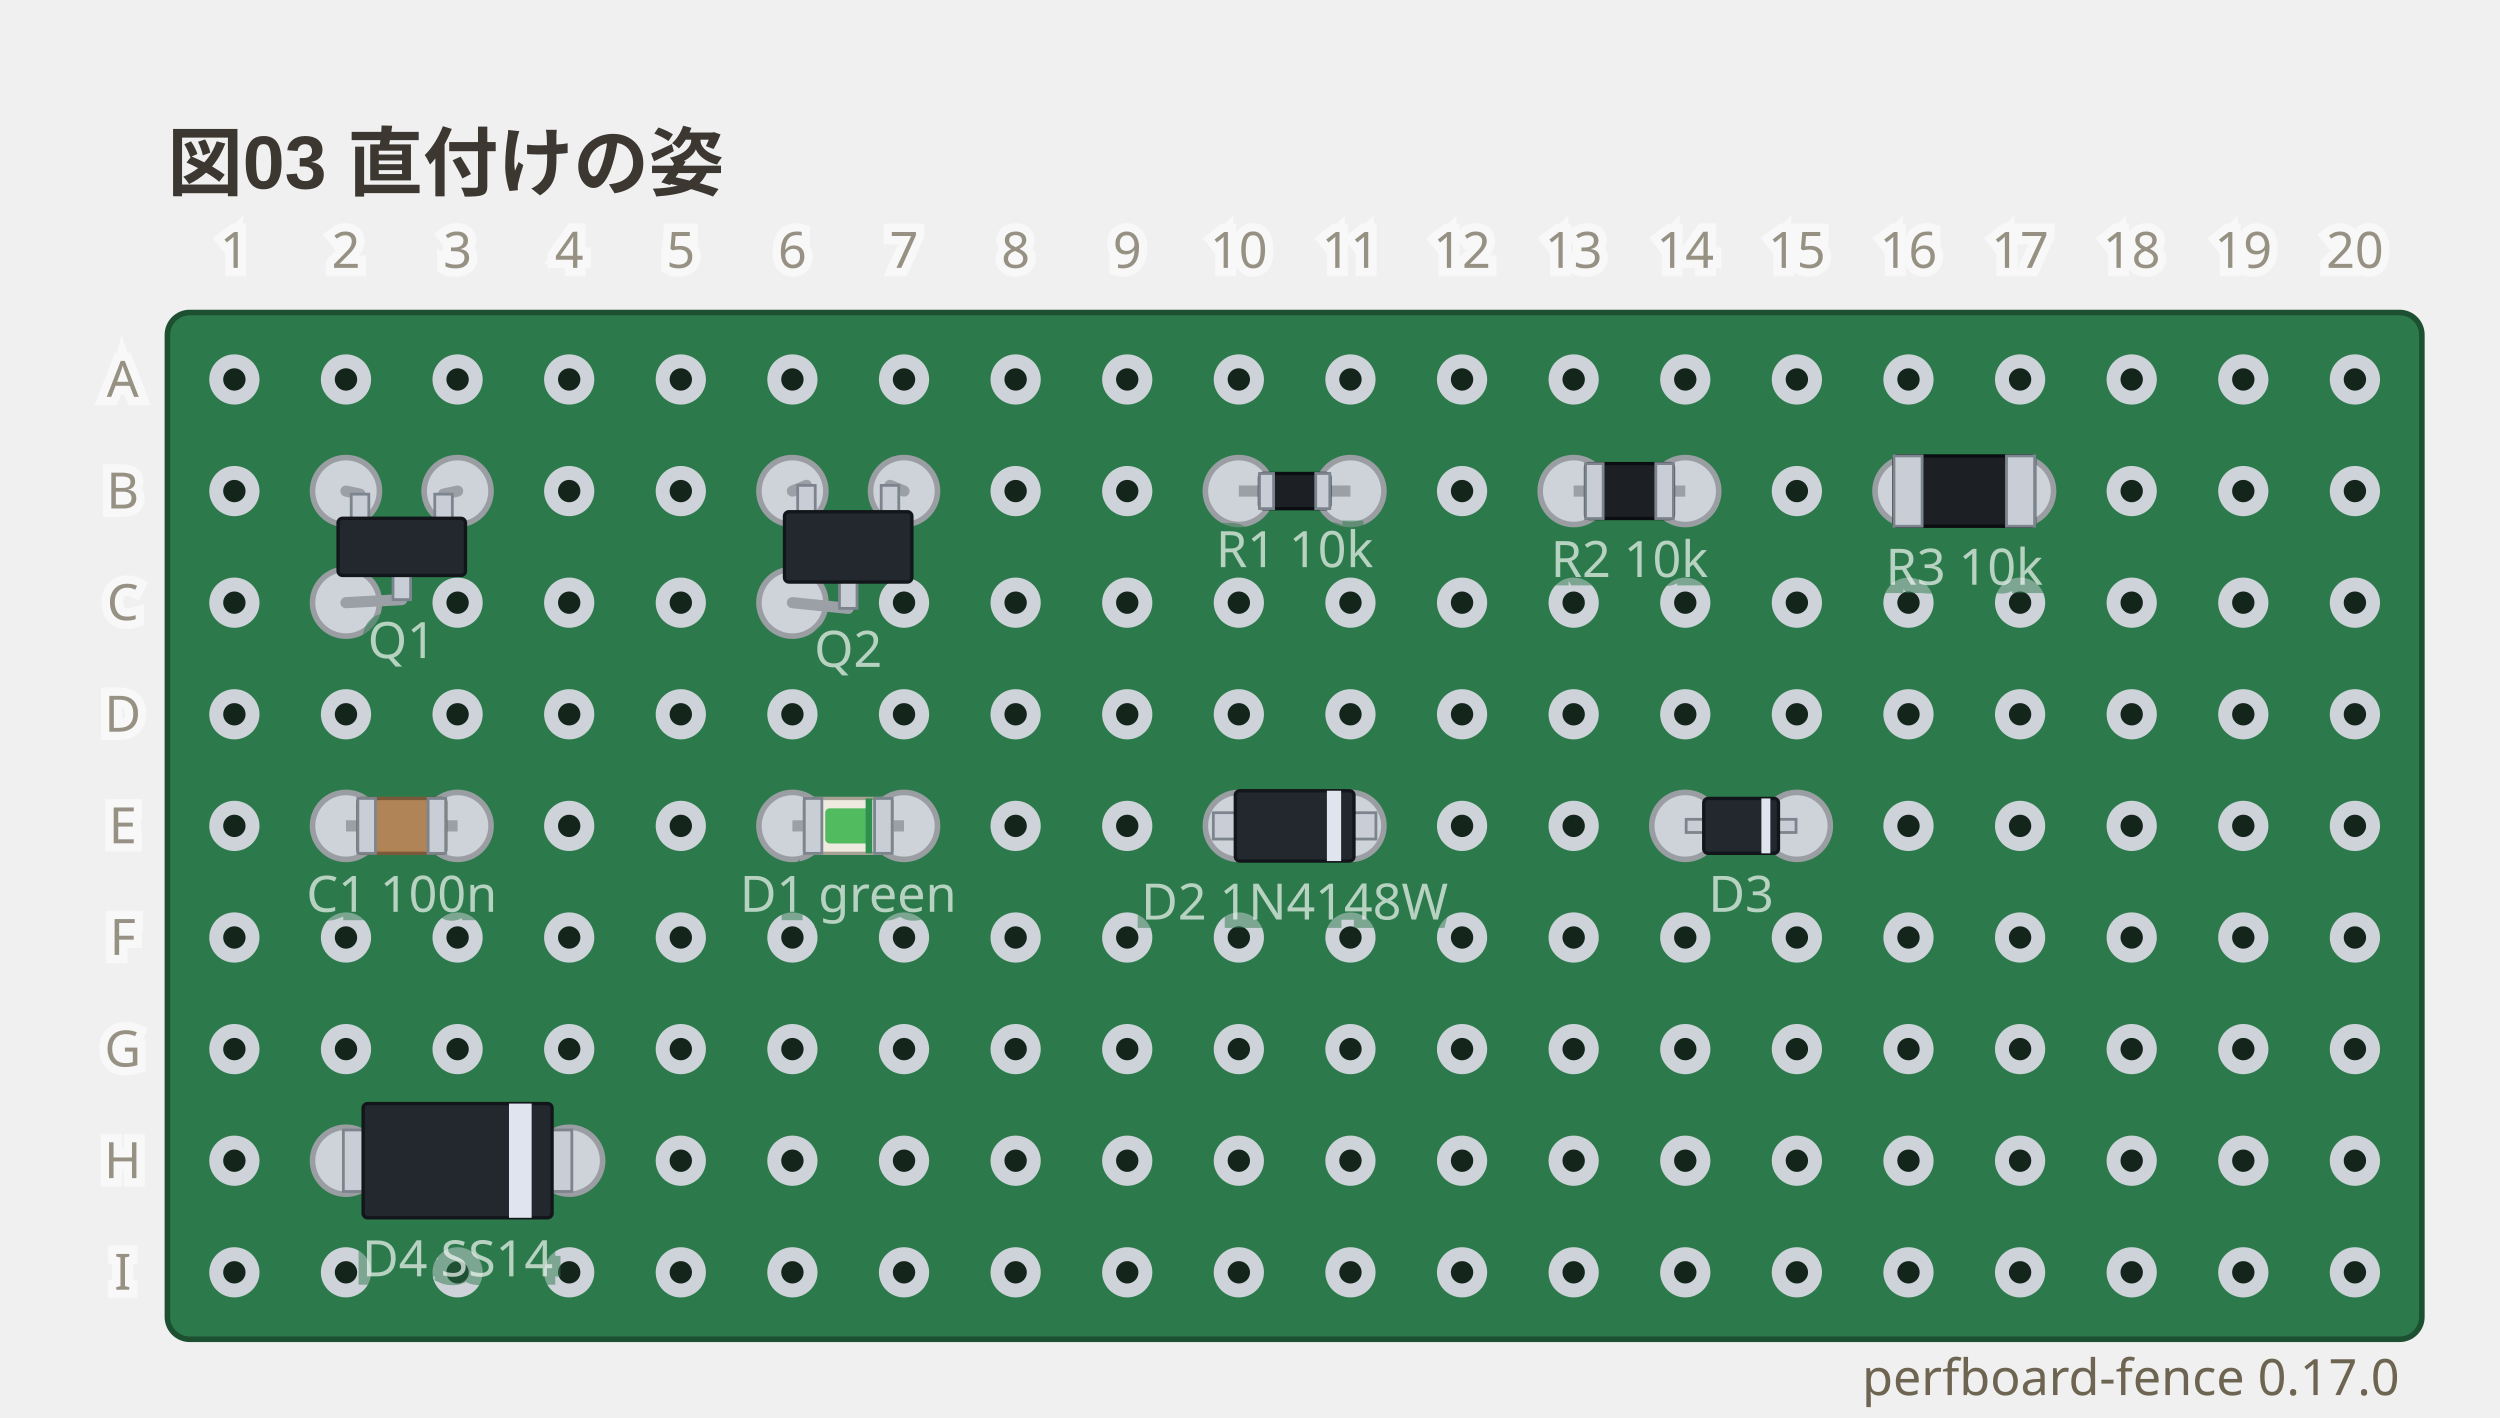
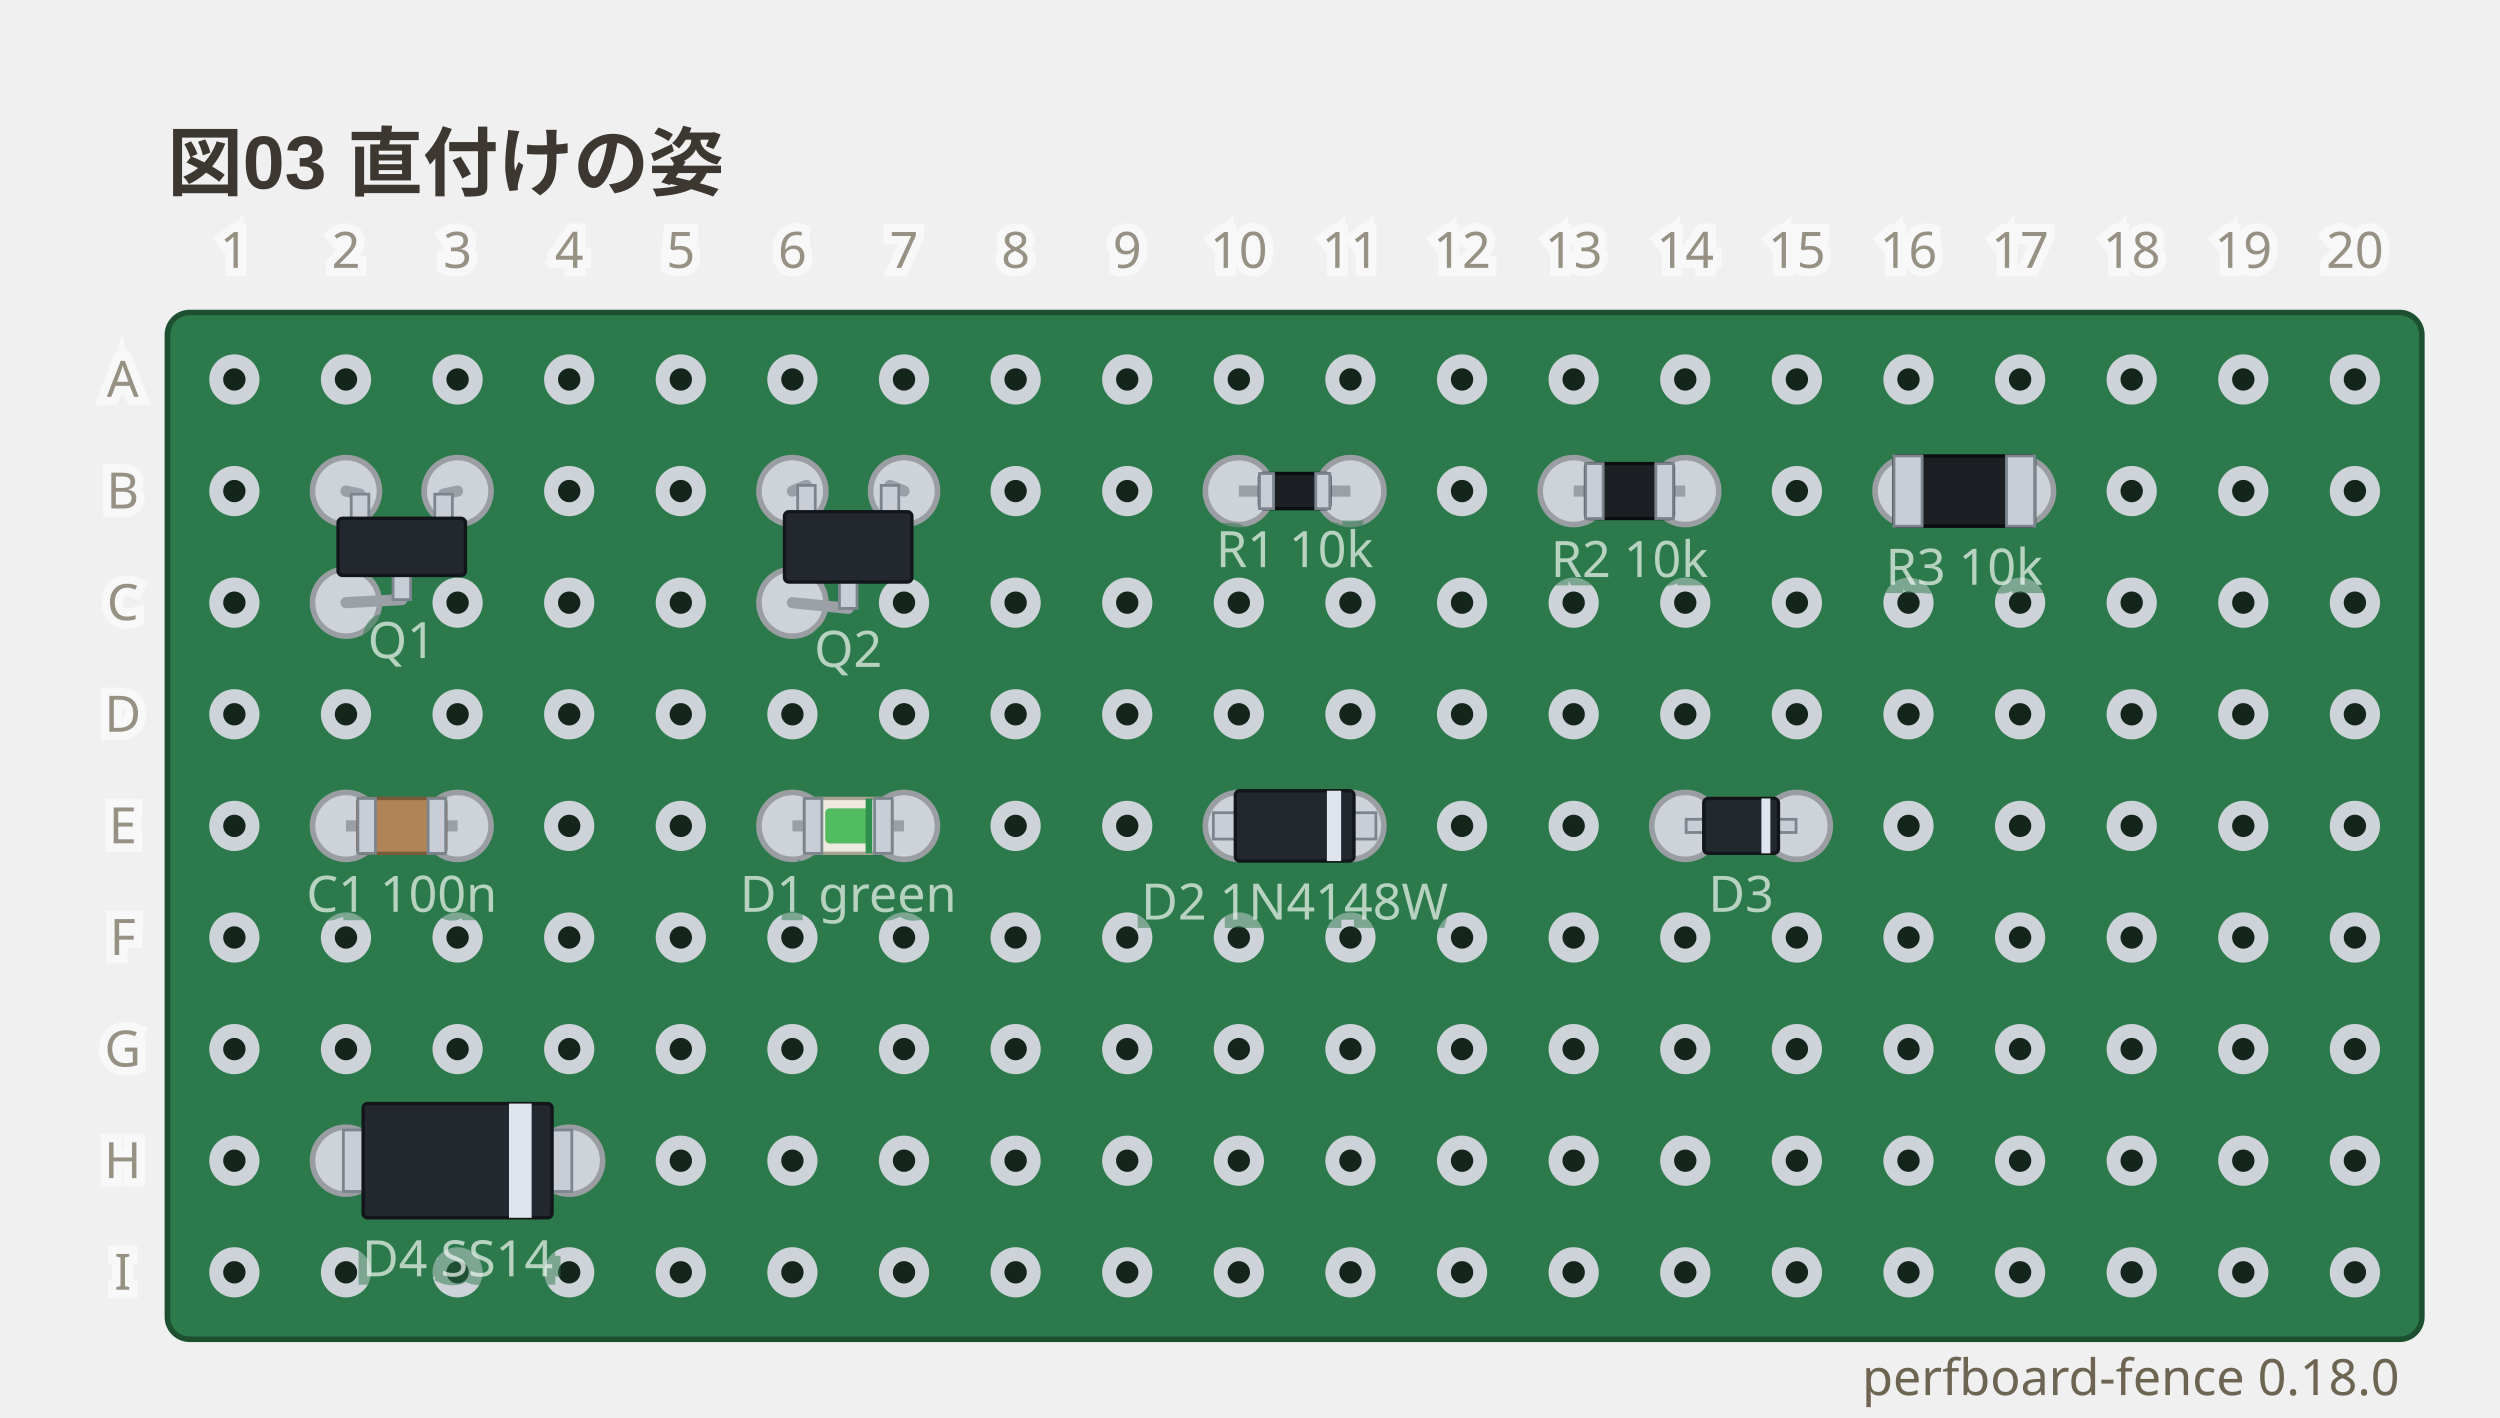
- <svg xmlns="http://www.w3.org/2000/svg" viewBox="0 0 448 254" width="448" height="254" data-perfboard-fence="0.17.0" role="img">
+ <svg xmlns="http://www.w3.org/2000/svg" viewBox="0 0 448 254" width="448" height="254" data-perfboard-fence="0.18.0" role="img">
  <text x="30" y="34" text-anchor="start" font-family="'Segoe UI', 'Helvetica Neue', Arial, 'Noto Sans', 'Hiragino Sans', 'Yu Gothic UI', 'Noto Sans CJK JP', sans-serif" fill="#3c3730" font-size="13.5" font-weight="600">図03 直付けの姿</text>
  <rect x="30" y="56" width="404" height="184" rx="4" fill="#2c7a4b" stroke="#1d4f31" stroke-width="1" />
  <circle cx="42" cy="68" r="3.25" fill="#14261c" stroke="#cdd3d9" stroke-width="2.5" />
  <circle cx="62" cy="68" r="3.25" fill="#14261c" stroke="#cdd3d9" stroke-width="2.5" />
  <circle cx="82" cy="68" r="3.25" fill="#14261c" stroke="#cdd3d9" stroke-width="2.5" />
  <circle cx="102" cy="68" r="3.25" fill="#14261c" stroke="#cdd3d9" stroke-width="2.5" />
  <circle cx="122" cy="68" r="3.25" fill="#14261c" stroke="#cdd3d9" stroke-width="2.5" />
  <circle cx="142" cy="68" r="3.25" fill="#14261c" stroke="#cdd3d9" stroke-width="2.5" />
  <circle cx="162" cy="68" r="3.25" fill="#14261c" stroke="#cdd3d9" stroke-width="2.5" />
  <circle cx="182" cy="68" r="3.25" fill="#14261c" stroke="#cdd3d9" stroke-width="2.5" />
  <circle cx="202" cy="68" r="3.25" fill="#14261c" stroke="#cdd3d9" stroke-width="2.5" />
  <circle cx="222" cy="68" r="3.25" fill="#14261c" stroke="#cdd3d9" stroke-width="2.5" />
  <circle cx="242" cy="68" r="3.25" fill="#14261c" stroke="#cdd3d9" stroke-width="2.5" />
  <circle cx="262" cy="68" r="3.25" fill="#14261c" stroke="#cdd3d9" stroke-width="2.5" />
  <circle cx="282" cy="68" r="3.25" fill="#14261c" stroke="#cdd3d9" stroke-width="2.5" />
  <circle cx="302" cy="68" r="3.25" fill="#14261c" stroke="#cdd3d9" stroke-width="2.5" />
  <circle cx="322" cy="68" r="3.25" fill="#14261c" stroke="#cdd3d9" stroke-width="2.5" />
  <circle cx="342" cy="68" r="3.25" fill="#14261c" stroke="#cdd3d9" stroke-width="2.5" />
  <circle cx="362" cy="68" r="3.25" fill="#14261c" stroke="#cdd3d9" stroke-width="2.5" />
  <circle cx="382" cy="68" r="3.25" fill="#14261c" stroke="#cdd3d9" stroke-width="2.5" />
  <circle cx="402" cy="68" r="3.25" fill="#14261c" stroke="#cdd3d9" stroke-width="2.5" />
  <circle cx="422" cy="68" r="3.25" fill="#14261c" stroke="#cdd3d9" stroke-width="2.5" />
  <circle cx="42" cy="88" r="3.25" fill="#14261c" stroke="#cdd3d9" stroke-width="2.5" />
  <circle cx="62" cy="88" r="3.25" fill="#14261c" stroke="#cdd3d9" stroke-width="2.5" />
  <circle cx="82" cy="88" r="3.25" fill="#14261c" stroke="#cdd3d9" stroke-width="2.5" />
  <circle cx="102" cy="88" r="3.25" fill="#14261c" stroke="#cdd3d9" stroke-width="2.5" />
  <circle cx="122" cy="88" r="3.25" fill="#14261c" stroke="#cdd3d9" stroke-width="2.5" />
  <circle cx="142" cy="88" r="3.25" fill="#14261c" stroke="#cdd3d9" stroke-width="2.5" />
  <circle cx="162" cy="88" r="3.25" fill="#14261c" stroke="#cdd3d9" stroke-width="2.5" />
  <circle cx="182" cy="88" r="3.25" fill="#14261c" stroke="#cdd3d9" stroke-width="2.5" />
  <circle cx="202" cy="88" r="3.25" fill="#14261c" stroke="#cdd3d9" stroke-width="2.5" />
  <circle cx="222" cy="88" r="3.25" fill="#14261c" stroke="#cdd3d9" stroke-width="2.5" />
  <circle cx="242" cy="88" r="3.25" fill="#14261c" stroke="#cdd3d9" stroke-width="2.5" />
  <circle cx="262" cy="88" r="3.25" fill="#14261c" stroke="#cdd3d9" stroke-width="2.5" />
  <circle cx="282" cy="88" r="3.25" fill="#14261c" stroke="#cdd3d9" stroke-width="2.5" />
  <circle cx="302" cy="88" r="3.25" fill="#14261c" stroke="#cdd3d9" stroke-width="2.5" />
  <circle cx="322" cy="88" r="3.25" fill="#14261c" stroke="#cdd3d9" stroke-width="2.5" />
  <circle cx="342" cy="88" r="3.25" fill="#14261c" stroke="#cdd3d9" stroke-width="2.5" />
  <circle cx="362" cy="88" r="3.25" fill="#14261c" stroke="#cdd3d9" stroke-width="2.5" />
  <circle cx="382" cy="88" r="3.25" fill="#14261c" stroke="#cdd3d9" stroke-width="2.5" />
  <circle cx="402" cy="88" r="3.25" fill="#14261c" stroke="#cdd3d9" stroke-width="2.5" />
  <circle cx="422" cy="88" r="3.25" fill="#14261c" stroke="#cdd3d9" stroke-width="2.5" />
  <circle cx="42" cy="108" r="3.25" fill="#14261c" stroke="#cdd3d9" stroke-width="2.5" />
  <circle cx="62" cy="108" r="3.25" fill="#14261c" stroke="#cdd3d9" stroke-width="2.5" />
  <circle cx="82" cy="108" r="3.25" fill="#14261c" stroke="#cdd3d9" stroke-width="2.5" />
  <circle cx="102" cy="108" r="3.25" fill="#14261c" stroke="#cdd3d9" stroke-width="2.5" />
  <circle cx="122" cy="108" r="3.25" fill="#14261c" stroke="#cdd3d9" stroke-width="2.5" />
  <circle cx="142" cy="108" r="3.25" fill="#14261c" stroke="#cdd3d9" stroke-width="2.5" />
  <circle cx="162" cy="108" r="3.25" fill="#14261c" stroke="#cdd3d9" stroke-width="2.5" />
  <circle cx="182" cy="108" r="3.25" fill="#14261c" stroke="#cdd3d9" stroke-width="2.5" />
  <circle cx="202" cy="108" r="3.25" fill="#14261c" stroke="#cdd3d9" stroke-width="2.5" />
  <circle cx="222" cy="108" r="3.25" fill="#14261c" stroke="#cdd3d9" stroke-width="2.5" />
  <circle cx="242" cy="108" r="3.25" fill="#14261c" stroke="#cdd3d9" stroke-width="2.5" />
  <circle cx="262" cy="108" r="3.25" fill="#14261c" stroke="#cdd3d9" stroke-width="2.5" />
  <circle cx="282" cy="108" r="3.25" fill="#14261c" stroke="#cdd3d9" stroke-width="2.5" />
  <circle cx="302" cy="108" r="3.25" fill="#14261c" stroke="#cdd3d9" stroke-width="2.5" />
  <circle cx="322" cy="108" r="3.25" fill="#14261c" stroke="#cdd3d9" stroke-width="2.5" />
  <circle cx="342" cy="108" r="3.25" fill="#14261c" stroke="#cdd3d9" stroke-width="2.5" />
  <circle cx="362" cy="108" r="3.25" fill="#14261c" stroke="#cdd3d9" stroke-width="2.5" />
  <circle cx="382" cy="108" r="3.25" fill="#14261c" stroke="#cdd3d9" stroke-width="2.5" />
  <circle cx="402" cy="108" r="3.25" fill="#14261c" stroke="#cdd3d9" stroke-width="2.5" />
  <circle cx="422" cy="108" r="3.25" fill="#14261c" stroke="#cdd3d9" stroke-width="2.5" />
  <circle cx="42" cy="128" r="3.25" fill="#14261c" stroke="#cdd3d9" stroke-width="2.5" />
  <circle cx="62" cy="128" r="3.25" fill="#14261c" stroke="#cdd3d9" stroke-width="2.5" />
  <circle cx="82" cy="128" r="3.25" fill="#14261c" stroke="#cdd3d9" stroke-width="2.5" />
  <circle cx="102" cy="128" r="3.25" fill="#14261c" stroke="#cdd3d9" stroke-width="2.5" />
  <circle cx="122" cy="128" r="3.25" fill="#14261c" stroke="#cdd3d9" stroke-width="2.5" />
  <circle cx="142" cy="128" r="3.25" fill="#14261c" stroke="#cdd3d9" stroke-width="2.5" />
  <circle cx="162" cy="128" r="3.25" fill="#14261c" stroke="#cdd3d9" stroke-width="2.5" />
  <circle cx="182" cy="128" r="3.25" fill="#14261c" stroke="#cdd3d9" stroke-width="2.5" />
  <circle cx="202" cy="128" r="3.25" fill="#14261c" stroke="#cdd3d9" stroke-width="2.5" />
  <circle cx="222" cy="128" r="3.25" fill="#14261c" stroke="#cdd3d9" stroke-width="2.5" />
  <circle cx="242" cy="128" r="3.25" fill="#14261c" stroke="#cdd3d9" stroke-width="2.5" />
  <circle cx="262" cy="128" r="3.25" fill="#14261c" stroke="#cdd3d9" stroke-width="2.5" />
  <circle cx="282" cy="128" r="3.25" fill="#14261c" stroke="#cdd3d9" stroke-width="2.5" />
  <circle cx="302" cy="128" r="3.25" fill="#14261c" stroke="#cdd3d9" stroke-width="2.5" />
  <circle cx="322" cy="128" r="3.25" fill="#14261c" stroke="#cdd3d9" stroke-width="2.5" />
  <circle cx="342" cy="128" r="3.25" fill="#14261c" stroke="#cdd3d9" stroke-width="2.5" />
  <circle cx="362" cy="128" r="3.25" fill="#14261c" stroke="#cdd3d9" stroke-width="2.5" />
  <circle cx="382" cy="128" r="3.25" fill="#14261c" stroke="#cdd3d9" stroke-width="2.5" />
  <circle cx="402" cy="128" r="3.25" fill="#14261c" stroke="#cdd3d9" stroke-width="2.5" />
  <circle cx="422" cy="128" r="3.25" fill="#14261c" stroke="#cdd3d9" stroke-width="2.5" />
  <circle cx="42" cy="148" r="3.25" fill="#14261c" stroke="#cdd3d9" stroke-width="2.5" />
  <circle cx="62" cy="148" r="3.25" fill="#14261c" stroke="#cdd3d9" stroke-width="2.5" />
  <circle cx="82" cy="148" r="3.25" fill="#14261c" stroke="#cdd3d9" stroke-width="2.5" />
  <circle cx="102" cy="148" r="3.25" fill="#14261c" stroke="#cdd3d9" stroke-width="2.5" />
  <circle cx="122" cy="148" r="3.25" fill="#14261c" stroke="#cdd3d9" stroke-width="2.5" />
  <circle cx="142" cy="148" r="3.25" fill="#14261c" stroke="#cdd3d9" stroke-width="2.5" />
  <circle cx="162" cy="148" r="3.25" fill="#14261c" stroke="#cdd3d9" stroke-width="2.5" />
  <circle cx="182" cy="148" r="3.25" fill="#14261c" stroke="#cdd3d9" stroke-width="2.5" />
  <circle cx="202" cy="148" r="3.25" fill="#14261c" stroke="#cdd3d9" stroke-width="2.5" />
  <circle cx="222" cy="148" r="3.25" fill="#14261c" stroke="#cdd3d9" stroke-width="2.5" />
  <circle cx="242" cy="148" r="3.25" fill="#14261c" stroke="#cdd3d9" stroke-width="2.5" />
  <circle cx="262" cy="148" r="3.25" fill="#14261c" stroke="#cdd3d9" stroke-width="2.5" />
  <circle cx="282" cy="148" r="3.25" fill="#14261c" stroke="#cdd3d9" stroke-width="2.5" />
  <circle cx="302" cy="148" r="3.25" fill="#14261c" stroke="#cdd3d9" stroke-width="2.5" />
  <circle cx="322" cy="148" r="3.25" fill="#14261c" stroke="#cdd3d9" stroke-width="2.5" />
  <circle cx="342" cy="148" r="3.25" fill="#14261c" stroke="#cdd3d9" stroke-width="2.5" />
  <circle cx="362" cy="148" r="3.25" fill="#14261c" stroke="#cdd3d9" stroke-width="2.5" />
  <circle cx="382" cy="148" r="3.25" fill="#14261c" stroke="#cdd3d9" stroke-width="2.5" />
  <circle cx="402" cy="148" r="3.25" fill="#14261c" stroke="#cdd3d9" stroke-width="2.5" />
  <circle cx="422" cy="148" r="3.25" fill="#14261c" stroke="#cdd3d9" stroke-width="2.5" />
  <circle cx="42" cy="168" r="3.25" fill="#14261c" stroke="#cdd3d9" stroke-width="2.5" />
  <circle cx="62" cy="168" r="3.25" fill="#14261c" stroke="#cdd3d9" stroke-width="2.5" />
  <circle cx="82" cy="168" r="3.25" fill="#14261c" stroke="#cdd3d9" stroke-width="2.5" />
  <circle cx="102" cy="168" r="3.25" fill="#14261c" stroke="#cdd3d9" stroke-width="2.5" />
  <circle cx="122" cy="168" r="3.25" fill="#14261c" stroke="#cdd3d9" stroke-width="2.5" />
  <circle cx="142" cy="168" r="3.25" fill="#14261c" stroke="#cdd3d9" stroke-width="2.5" />
  <circle cx="162" cy="168" r="3.25" fill="#14261c" stroke="#cdd3d9" stroke-width="2.5" />
  <circle cx="182" cy="168" r="3.25" fill="#14261c" stroke="#cdd3d9" stroke-width="2.5" />
  <circle cx="202" cy="168" r="3.25" fill="#14261c" stroke="#cdd3d9" stroke-width="2.5" />
  <circle cx="222" cy="168" r="3.25" fill="#14261c" stroke="#cdd3d9" stroke-width="2.5" />
  <circle cx="242" cy="168" r="3.25" fill="#14261c" stroke="#cdd3d9" stroke-width="2.5" />
  <circle cx="262" cy="168" r="3.25" fill="#14261c" stroke="#cdd3d9" stroke-width="2.5" />
  <circle cx="282" cy="168" r="3.25" fill="#14261c" stroke="#cdd3d9" stroke-width="2.5" />
  <circle cx="302" cy="168" r="3.25" fill="#14261c" stroke="#cdd3d9" stroke-width="2.5" />
  <circle cx="322" cy="168" r="3.25" fill="#14261c" stroke="#cdd3d9" stroke-width="2.5" />
  <circle cx="342" cy="168" r="3.25" fill="#14261c" stroke="#cdd3d9" stroke-width="2.5" />
  <circle cx="362" cy="168" r="3.25" fill="#14261c" stroke="#cdd3d9" stroke-width="2.5" />
  <circle cx="382" cy="168" r="3.25" fill="#14261c" stroke="#cdd3d9" stroke-width="2.5" />
  <circle cx="402" cy="168" r="3.25" fill="#14261c" stroke="#cdd3d9" stroke-width="2.5" />
  <circle cx="422" cy="168" r="3.25" fill="#14261c" stroke="#cdd3d9" stroke-width="2.5" />
  <circle cx="42" cy="188" r="3.25" fill="#14261c" stroke="#cdd3d9" stroke-width="2.5" />
  <circle cx="62" cy="188" r="3.25" fill="#14261c" stroke="#cdd3d9" stroke-width="2.5" />
  <circle cx="82" cy="188" r="3.25" fill="#14261c" stroke="#cdd3d9" stroke-width="2.5" />
  <circle cx="102" cy="188" r="3.25" fill="#14261c" stroke="#cdd3d9" stroke-width="2.5" />
  <circle cx="122" cy="188" r="3.25" fill="#14261c" stroke="#cdd3d9" stroke-width="2.5" />
  <circle cx="142" cy="188" r="3.25" fill="#14261c" stroke="#cdd3d9" stroke-width="2.5" />
  <circle cx="162" cy="188" r="3.25" fill="#14261c" stroke="#cdd3d9" stroke-width="2.5" />
  <circle cx="182" cy="188" r="3.25" fill="#14261c" stroke="#cdd3d9" stroke-width="2.5" />
  <circle cx="202" cy="188" r="3.25" fill="#14261c" stroke="#cdd3d9" stroke-width="2.5" />
  <circle cx="222" cy="188" r="3.25" fill="#14261c" stroke="#cdd3d9" stroke-width="2.5" />
  <circle cx="242" cy="188" r="3.25" fill="#14261c" stroke="#cdd3d9" stroke-width="2.5" />
  <circle cx="262" cy="188" r="3.25" fill="#14261c" stroke="#cdd3d9" stroke-width="2.5" />
  <circle cx="282" cy="188" r="3.25" fill="#14261c" stroke="#cdd3d9" stroke-width="2.5" />
  <circle cx="302" cy="188" r="3.25" fill="#14261c" stroke="#cdd3d9" stroke-width="2.5" />
  <circle cx="322" cy="188" r="3.25" fill="#14261c" stroke="#cdd3d9" stroke-width="2.5" />
  <circle cx="342" cy="188" r="3.25" fill="#14261c" stroke="#cdd3d9" stroke-width="2.5" />
  <circle cx="362" cy="188" r="3.25" fill="#14261c" stroke="#cdd3d9" stroke-width="2.5" />
  <circle cx="382" cy="188" r="3.25" fill="#14261c" stroke="#cdd3d9" stroke-width="2.5" />
  <circle cx="402" cy="188" r="3.25" fill="#14261c" stroke="#cdd3d9" stroke-width="2.5" />
  <circle cx="422" cy="188" r="3.25" fill="#14261c" stroke="#cdd3d9" stroke-width="2.5" />
  <circle cx="42" cy="208" r="3.25" fill="#14261c" stroke="#cdd3d9" stroke-width="2.5" />
  <circle cx="62" cy="208" r="3.25" fill="#14261c" stroke="#cdd3d9" stroke-width="2.5" />
  <circle cx="82" cy="208" r="3.25" fill="#14261c" stroke="#cdd3d9" stroke-width="2.5" />
  <circle cx="102" cy="208" r="3.25" fill="#14261c" stroke="#cdd3d9" stroke-width="2.5" />
  <circle cx="122" cy="208" r="3.25" fill="#14261c" stroke="#cdd3d9" stroke-width="2.5" />
  <circle cx="142" cy="208" r="3.25" fill="#14261c" stroke="#cdd3d9" stroke-width="2.5" />
  <circle cx="162" cy="208" r="3.25" fill="#14261c" stroke="#cdd3d9" stroke-width="2.5" />
  <circle cx="182" cy="208" r="3.25" fill="#14261c" stroke="#cdd3d9" stroke-width="2.5" />
  <circle cx="202" cy="208" r="3.25" fill="#14261c" stroke="#cdd3d9" stroke-width="2.5" />
  <circle cx="222" cy="208" r="3.25" fill="#14261c" stroke="#cdd3d9" stroke-width="2.5" />
  <circle cx="242" cy="208" r="3.25" fill="#14261c" stroke="#cdd3d9" stroke-width="2.5" />
  <circle cx="262" cy="208" r="3.25" fill="#14261c" stroke="#cdd3d9" stroke-width="2.5" />
  <circle cx="282" cy="208" r="3.25" fill="#14261c" stroke="#cdd3d9" stroke-width="2.5" />
  <circle cx="302" cy="208" r="3.25" fill="#14261c" stroke="#cdd3d9" stroke-width="2.5" />
  <circle cx="322" cy="208" r="3.25" fill="#14261c" stroke="#cdd3d9" stroke-width="2.5" />
  <circle cx="342" cy="208" r="3.25" fill="#14261c" stroke="#cdd3d9" stroke-width="2.5" />
  <circle cx="362" cy="208" r="3.25" fill="#14261c" stroke="#cdd3d9" stroke-width="2.5" />
  <circle cx="382" cy="208" r="3.25" fill="#14261c" stroke="#cdd3d9" stroke-width="2.5" />
  <circle cx="402" cy="208" r="3.25" fill="#14261c" stroke="#cdd3d9" stroke-width="2.5" />
  <circle cx="422" cy="208" r="3.25" fill="#14261c" stroke="#cdd3d9" stroke-width="2.5" />
  <circle cx="42" cy="228" r="3.25" fill="#14261c" stroke="#cdd3d9" stroke-width="2.5" />
  <circle cx="62" cy="228" r="3.25" fill="#14261c" stroke="#cdd3d9" stroke-width="2.5" />
  <circle cx="82" cy="228" r="3.25" fill="#14261c" stroke="#cdd3d9" stroke-width="2.5" />
  <circle cx="102" cy="228" r="3.25" fill="#14261c" stroke="#cdd3d9" stroke-width="2.5" />
  <circle cx="122" cy="228" r="3.25" fill="#14261c" stroke="#cdd3d9" stroke-width="2.5" />
  <circle cx="142" cy="228" r="3.25" fill="#14261c" stroke="#cdd3d9" stroke-width="2.5" />
  <circle cx="162" cy="228" r="3.25" fill="#14261c" stroke="#cdd3d9" stroke-width="2.5" />
  <circle cx="182" cy="228" r="3.25" fill="#14261c" stroke="#cdd3d9" stroke-width="2.5" />
  <circle cx="202" cy="228" r="3.25" fill="#14261c" stroke="#cdd3d9" stroke-width="2.5" />
  <circle cx="222" cy="228" r="3.25" fill="#14261c" stroke="#cdd3d9" stroke-width="2.5" />
  <circle cx="242" cy="228" r="3.25" fill="#14261c" stroke="#cdd3d9" stroke-width="2.5" />
  <circle cx="262" cy="228" r="3.25" fill="#14261c" stroke="#cdd3d9" stroke-width="2.5" />
  <circle cx="282" cy="228" r="3.25" fill="#14261c" stroke="#cdd3d9" stroke-width="2.5" />
  <circle cx="302" cy="228" r="3.25" fill="#14261c" stroke="#cdd3d9" stroke-width="2.5" />
  <circle cx="322" cy="228" r="3.25" fill="#14261c" stroke="#cdd3d9" stroke-width="2.5" />
  <circle cx="342" cy="228" r="3.25" fill="#14261c" stroke="#cdd3d9" stroke-width="2.5" />
  <circle cx="362" cy="228" r="3.25" fill="#14261c" stroke="#cdd3d9" stroke-width="2.5" />
  <circle cx="382" cy="228" r="3.25" fill="#14261c" stroke="#cdd3d9" stroke-width="2.5" />
  <circle cx="402" cy="228" r="3.25" fill="#14261c" stroke="#cdd3d9" stroke-width="2.5" />
  <circle cx="422" cy="228" r="3.25" fill="#14261c" stroke="#cdd3d9" stroke-width="2.5" />
  <circle cx="62" cy="88" r="6" fill="#cdd3d9" stroke="#9a9ea3" stroke-width="1" />
  <circle cx="82" cy="88" r="6" fill="#cdd3d9" stroke="#9a9ea3" stroke-width="1" />
  <circle cx="62" cy="108" r="6" fill="#cdd3d9" stroke="#9a9ea3" stroke-width="1" />
  <circle cx="142" cy="88" r="6" fill="#cdd3d9" stroke="#9a9ea3" stroke-width="1" />
  <circle cx="162" cy="88" r="6" fill="#cdd3d9" stroke="#9a9ea3" stroke-width="1" />
  <circle cx="142" cy="108" r="6" fill="#cdd3d9" stroke="#9a9ea3" stroke-width="1" />
  <circle cx="222" cy="88" r="6" fill="#cdd3d9" stroke="#9a9ea3" stroke-width="1" />
  <circle cx="242" cy="88" r="6" fill="#cdd3d9" stroke="#9a9ea3" stroke-width="1" />
  <circle cx="282" cy="88" r="6" fill="#cdd3d9" stroke="#9a9ea3" stroke-width="1" />
  <circle cx="302" cy="88" r="6" fill="#cdd3d9" stroke="#9a9ea3" stroke-width="1" />
  <circle cx="342" cy="88" r="6" fill="#cdd3d9" stroke="#9a9ea3" stroke-width="1" />
  <circle cx="362" cy="88" r="6" fill="#cdd3d9" stroke="#9a9ea3" stroke-width="1" />
  <circle cx="62" cy="148" r="6" fill="#cdd3d9" stroke="#9a9ea3" stroke-width="1" />
  <circle cx="82" cy="148" r="6" fill="#cdd3d9" stroke="#9a9ea3" stroke-width="1" />
  <circle cx="142" cy="148" r="6" fill="#cdd3d9" stroke="#9a9ea3" stroke-width="1" />
  <circle cx="162" cy="148" r="6" fill="#cdd3d9" stroke="#9a9ea3" stroke-width="1" />
  <circle cx="222" cy="148" r="6" fill="#cdd3d9" stroke="#9a9ea3" stroke-width="1" />
  <circle cx="242" cy="148" r="6" fill="#cdd3d9" stroke="#9a9ea3" stroke-width="1" />
  <circle cx="302" cy="148" r="6" fill="#cdd3d9" stroke="#9a9ea3" stroke-width="1" />
  <circle cx="322" cy="148" r="6" fill="#cdd3d9" stroke="#9a9ea3" stroke-width="1" />
  <circle cx="62" cy="208" r="6" fill="#cdd3d9" stroke="#9a9ea3" stroke-width="1" />
  <circle cx="102" cy="208" r="6" fill="#cdd3d9" stroke="#9a9ea3" stroke-width="1" />
  <line x1="64.52" y1="88.55" x2="62" y2="88" stroke="#9aa0a6" stroke-width="2" stroke-linecap="round" />
  <line x1="79.48" y1="88.55" x2="82" y2="88" stroke="#9aa0a6" stroke-width="2" stroke-linecap="round" />
  <line x1="72" y1="107.45" x2="62" y2="108" stroke="#9aa0a6" stroke-width="2" stroke-linecap="round" />
  <g transform="translate(72 98) rotate(0)">
    <rect x="-9.06" y="-9.45" width="3.15" height="4.83" fill="#c9ced6" stroke="#7c848e" stroke-width="0.5" />
    <rect x="5.91" y="-9.45" width="3.15" height="4.83" fill="#c9ced6" stroke="#7c848e" stroke-width="0.5" />
    <rect x="-1.57" y="4.62" width="3.15" height="4.83" fill="#c9ced6" stroke="#7c848e" stroke-width="0.5" />
    <rect x="-11.42" y="-5.12" width="22.83" height="10.24" rx="0.8" fill="#23272e" stroke="#12151a" stroke-width="0.6" />
  </g>
  <text x="72" y="117.93" text-anchor="middle" font-family="ui-sans-serif, system-ui, sans-serif" stroke="#2c7a4b" stroke-width="3" fill="#2c7a4b" font-size="9" opacity="0.5" aria-hidden="true">Q1</text>
  <text x="72" y="117.93" text-anchor="middle" font-family="ui-sans-serif, system-ui, sans-serif" fill="#f4f8f5" font-size="9" opacity="0.7">Q1</text>
  <line x1="144.52" y1="86.98" x2="142" y2="88" stroke="#9aa0a6" stroke-width="2" stroke-linecap="round" />
  <line x1="159.48" y1="86.98" x2="162" y2="88" stroke="#9aa0a6" stroke-width="2" stroke-linecap="round" />
  <line x1="152" y1="109.02" x2="142" y2="108" stroke="#9aa0a6" stroke-width="2" stroke-linecap="round" />
  <g transform="translate(152 98) rotate(0)">
    <rect x="-9.06" y="-11.02" width="3.15" height="5.22" fill="#c9ced6" stroke="#7c848e" stroke-width="0.5" />
    <rect x="5.91" y="-11.02" width="3.15" height="5.22" fill="#c9ced6" stroke="#7c848e" stroke-width="0.5" />
    <rect x="-1.57" y="5.8" width="3.15" height="5.22" fill="#c9ced6" stroke="#7c848e" stroke-width="0.5" />
    <rect x="-11.42" y="-6.3" width="22.83" height="12.6" rx="0.8" fill="#23272e" stroke="#12151a" stroke-width="0.6" />
  </g>
  <text x="152" y="119.5" text-anchor="middle" font-family="ui-sans-serif, system-ui, sans-serif" stroke="#2c7a4b" stroke-width="3" fill="#2c7a4b" font-size="9" opacity="0.5" aria-hidden="true">Q2</text>
  <text x="152" y="119.5" text-anchor="middle" font-family="ui-sans-serif, system-ui, sans-serif" fill="#f4f8f5" font-size="9" opacity="0.7">Q2</text>
  <line x1="222" y1="88" x2="242" y2="88" stroke="#9aa0a6" stroke-width="2" />
  <g transform="translate(232 88) rotate(0)">
    <rect x="-6.3" y="-3.15" width="12.6" height="6.3" rx="0.6" fill="#1c1f24" stroke="#0b0d10" stroke-width="0.6" />
    <rect x="-6.3" y="-3.15" width="2.52" height="6.3" fill="#c9ced6" stroke="#7c848e" stroke-width="0.5" />
    <rect x="3.78" y="-3.15" width="2.52" height="6.3" fill="#c9ced6" stroke="#7c848e" stroke-width="0.5" />
  </g>
  <text x="232" y="101.63" text-anchor="middle" font-family="ui-sans-serif, system-ui, sans-serif" stroke="#2c7a4b" stroke-width="3" fill="#2c7a4b" font-size="9" opacity="0.5" aria-hidden="true">R1 10k</text>
  <text x="232" y="101.63" text-anchor="middle" font-family="ui-sans-serif, system-ui, sans-serif" fill="#f4f8f5" font-size="9" opacity="0.7">R1 10k</text>
  <line x1="282" y1="88" x2="302" y2="88" stroke="#9aa0a6" stroke-width="2" />
  <g transform="translate(292 88) rotate(0)">
    <rect x="-7.87" y="-4.92" width="15.75" height="9.84" rx="0.6" fill="#1c1f24" stroke="#0b0d10" stroke-width="0.6" />
    <rect x="-7.87" y="-4.92" width="3.15" height="9.84" fill="#c9ced6" stroke="#7c848e" stroke-width="0.5" />
    <rect x="4.72" y="-4.92" width="3.15" height="9.84" fill="#c9ced6" stroke="#7c848e" stroke-width="0.5" />
  </g>
  <text x="292" y="103.4" text-anchor="middle" font-family="ui-sans-serif, system-ui, sans-serif" stroke="#2c7a4b" stroke-width="3" fill="#2c7a4b" font-size="9" opacity="0.5" aria-hidden="true">R2 10k</text>
  <text x="292" y="103.4" text-anchor="middle" font-family="ui-sans-serif, system-ui, sans-serif" fill="#f4f8f5" font-size="9" opacity="0.7">R2 10k</text>
  <line x1="342" y1="88" x2="362" y2="88" stroke="#9aa0a6" stroke-width="2" />
  <g transform="translate(352 88) rotate(0)">
    <rect x="-12.6" y="-6.3" width="25.2" height="12.6" rx="0.6" fill="#1c1f24" stroke="#0b0d10" stroke-width="0.6" />
    <rect x="-12.6" y="-6.3" width="5.04" height="12.6" fill="#c9ced6" stroke="#7c848e" stroke-width="0.5" />
    <rect x="7.56" y="-6.3" width="5.04" height="12.6" fill="#c9ced6" stroke="#7c848e" stroke-width="0.5" />
  </g>
  <text x="352" y="104.78" text-anchor="middle" font-family="ui-sans-serif, system-ui, sans-serif" stroke="#2c7a4b" stroke-width="3" fill="#2c7a4b" font-size="9" opacity="0.5" aria-hidden="true">R3 10k</text>
  <text x="352" y="104.78" text-anchor="middle" font-family="ui-sans-serif, system-ui, sans-serif" fill="#f4f8f5" font-size="9" opacity="0.7">R3 10k</text>
  <line x1="62" y1="148" x2="82" y2="148" stroke="#9aa0a6" stroke-width="2" />
  <g transform="translate(72 148) rotate(0)">
    <rect x="-7.87" y="-4.92" width="15.75" height="9.84" rx="0.6" fill="#b08457" stroke="#7a5a38" stroke-width="0.6" />
    <rect x="-7.87" y="-4.92" width="3.15" height="9.84" fill="#c9ced6" stroke="#7c848e" stroke-width="0.5" />
    <rect x="4.72" y="-4.92" width="3.15" height="9.84" fill="#c9ced6" stroke="#7c848e" stroke-width="0.5" />
  </g>
  <text x="72" y="163.4" text-anchor="middle" font-family="ui-sans-serif, system-ui, sans-serif" stroke="#2c7a4b" stroke-width="3" fill="#2c7a4b" font-size="9" opacity="0.5" aria-hidden="true">C1 100n</text>
  <text x="72" y="163.4" text-anchor="middle" font-family="ui-sans-serif, system-ui, sans-serif" fill="#f4f8f5" font-size="9" opacity="0.7">C1 100n</text>
  <line x1="142" y1="148" x2="162" y2="148" stroke="#9aa0a6" stroke-width="2" />
  <g transform="translate(152 148) rotate(0)">
    <rect x="-7.87" y="-4.92" width="15.75" height="9.84" rx="0.6" fill="#eeeae0" stroke="#a8a294" stroke-width="0.6" />
    <rect x="-7.87" y="-4.92" width="3.15" height="9.84" fill="#c9ced6" stroke="#7c848e" stroke-width="0.5" />
    <rect x="4.72" y="-4.92" width="3.15" height="9.84" fill="#c9ced6" stroke="#7c848e" stroke-width="0.5" />
    <rect x="-4.12" y="-3.15" width="8.25" height="6.3" rx="0.8" fill="#37b34a" fill-opacity="0.85" />
    <rect x="3.12" y="-4.92" width="1.2" height="9.84" fill="#2f8f4e" />
  </g>
  <text x="152" y="163.4" text-anchor="middle" font-family="ui-sans-serif, system-ui, sans-serif" stroke="#2c7a4b" stroke-width="3" fill="#2c7a4b" font-size="9" opacity="0.5" aria-hidden="true">D1 green</text>
  <text x="152" y="163.4" text-anchor="middle" font-family="ui-sans-serif, system-ui, sans-serif" fill="#f4f8f5" font-size="9" opacity="0.7">D1 green</text>
  <line x1="222" y1="148" x2="242" y2="148" stroke="#9aa0a6" stroke-width="2" />
  <g transform="translate(232 148) rotate(0)">
    <rect x="-14.57" y="-2.36" width="29.13" height="4.72" fill="#c9ced6" stroke="#7c848e" stroke-width="0.5" />
    <rect x="-10.63" y="-6.3" width="21.26" height="12.6" rx="0.8" fill="#23272e" stroke="#12151a" stroke-width="0.6" />
    <rect x="5.78" y="-6.3" width="2.55" height="12.6" fill="#dfe4ee" />
  </g>
  <text x="232" y="164.78" text-anchor="middle" font-family="ui-sans-serif, system-ui, sans-serif" stroke="#2c7a4b" stroke-width="3" fill="#2c7a4b" font-size="9" opacity="0.5" aria-hidden="true">D2 1N4148W</text>
  <text x="232" y="164.78" text-anchor="middle" font-family="ui-sans-serif, system-ui, sans-serif" fill="#f4f8f5" font-size="9" opacity="0.7">D2 1N4148W</text>
  <line x1="302" y1="148" x2="322" y2="148" stroke="#9aa0a6" stroke-width="2" />
  <g transform="translate(312 148) rotate(0)">
    <rect x="-9.84" y="-1.18" width="19.69" height="2.36" fill="#c9ced6" stroke="#7c848e" stroke-width="0.5" />
    <rect x="-6.69" y="-4.92" width="13.39" height="9.84" rx="0.8" fill="#23272e" stroke="#12151a" stroke-width="0.6" />
    <rect x="3.64" y="-4.92" width="1.61" height="9.84" fill="#dfe4ee" />
  </g>
  <text x="312" y="163.4" text-anchor="middle" font-family="ui-sans-serif, system-ui, sans-serif" stroke="#2c7a4b" stroke-width="3" fill="#2c7a4b" font-size="9" opacity="0.5" aria-hidden="true">D3</text>
  <text x="312" y="163.4" text-anchor="middle" font-family="ui-sans-serif, system-ui, sans-serif" fill="#f4f8f5" font-size="9" opacity="0.7">D3</text>
  <line x1="62" y1="208" x2="102" y2="208" stroke="#9aa0a6" stroke-width="2" />
  <g transform="translate(82 208) rotate(0)">
    <rect x="-20.47" y="-5.51" width="40.94" height="11.02" fill="#c9ced6" stroke="#7c848e" stroke-width="0.5" />
    <rect x="-16.93" y="-10.24" width="33.86" height="20.47" rx="0.8" fill="#23272e" stroke="#12151a" stroke-width="0.6" />
    <rect x="9.21" y="-10.24" width="4.06" height="20.47" fill="#dfe4ee" />
  </g>
  <text x="82" y="228.72" text-anchor="middle" font-family="ui-sans-serif, system-ui, sans-serif" stroke="#2c7a4b" stroke-width="3" fill="#2c7a4b" font-size="9" opacity="0.5" aria-hidden="true">D4 SS14</text>
  <text x="82" y="228.72" text-anchor="middle" font-family="ui-sans-serif, system-ui, sans-serif" fill="#f4f8f5" font-size="9" opacity="0.7">D4 SS14</text>
  <text x="22" y="68" text-anchor="middle" font-family="ui-sans-serif, system-ui, sans-serif" stroke="#ffffff" stroke-width="3" fill="#ffffff" font-size="9" dominant-baseline="middle" opacity="0.5" aria-hidden="true">A</text>
  <text x="22" y="68" text-anchor="middle" font-family="ui-sans-serif, system-ui, sans-serif" fill="#6d6552" font-size="9" dominant-baseline="middle" opacity="0.7">A</text>
  <text x="22" y="88" text-anchor="middle" font-family="ui-sans-serif, system-ui, sans-serif" stroke="#ffffff" stroke-width="3" fill="#ffffff" font-size="9" dominant-baseline="middle" opacity="0.5" aria-hidden="true">B</text>
  <text x="22" y="88" text-anchor="middle" font-family="ui-sans-serif, system-ui, sans-serif" fill="#6d6552" font-size="9" dominant-baseline="middle" opacity="0.7">B</text>
  <text x="22" y="108" text-anchor="middle" font-family="ui-sans-serif, system-ui, sans-serif" stroke="#ffffff" stroke-width="3" fill="#ffffff" font-size="9" dominant-baseline="middle" opacity="0.5" aria-hidden="true">C</text>
  <text x="22" y="108" text-anchor="middle" font-family="ui-sans-serif, system-ui, sans-serif" fill="#6d6552" font-size="9" dominant-baseline="middle" opacity="0.7">C</text>
  <text x="22" y="128" text-anchor="middle" font-family="ui-sans-serif, system-ui, sans-serif" stroke="#ffffff" stroke-width="3" fill="#ffffff" font-size="9" dominant-baseline="middle" opacity="0.5" aria-hidden="true">D</text>
  <text x="22" y="128" text-anchor="middle" font-family="ui-sans-serif, system-ui, sans-serif" fill="#6d6552" font-size="9" dominant-baseline="middle" opacity="0.7">D</text>
  <text x="22" y="148" text-anchor="middle" font-family="ui-sans-serif, system-ui, sans-serif" stroke="#ffffff" stroke-width="3" fill="#ffffff" font-size="9" dominant-baseline="middle" opacity="0.5" aria-hidden="true">E</text>
  <text x="22" y="148" text-anchor="middle" font-family="ui-sans-serif, system-ui, sans-serif" fill="#6d6552" font-size="9" dominant-baseline="middle" opacity="0.7">E</text>
  <text x="22" y="168" text-anchor="middle" font-family="ui-sans-serif, system-ui, sans-serif" stroke="#ffffff" stroke-width="3" fill="#ffffff" font-size="9" dominant-baseline="middle" opacity="0.5" aria-hidden="true">F</text>
  <text x="22" y="168" text-anchor="middle" font-family="ui-sans-serif, system-ui, sans-serif" fill="#6d6552" font-size="9" dominant-baseline="middle" opacity="0.7">F</text>
  <text x="22" y="188" text-anchor="middle" font-family="ui-sans-serif, system-ui, sans-serif" stroke="#ffffff" stroke-width="3" fill="#ffffff" font-size="9" dominant-baseline="middle" opacity="0.5" aria-hidden="true">G</text>
  <text x="22" y="188" text-anchor="middle" font-family="ui-sans-serif, system-ui, sans-serif" fill="#6d6552" font-size="9" dominant-baseline="middle" opacity="0.7">G</text>
  <text x="22" y="208" text-anchor="middle" font-family="ui-sans-serif, system-ui, sans-serif" stroke="#ffffff" stroke-width="3" fill="#ffffff" font-size="9" dominant-baseline="middle" opacity="0.5" aria-hidden="true">H</text>
  <text x="22" y="208" text-anchor="middle" font-family="ui-sans-serif, system-ui, sans-serif" fill="#6d6552" font-size="9" dominant-baseline="middle" opacity="0.7">H</text>
  <text x="22" y="228" text-anchor="middle" font-family="ui-sans-serif, system-ui, sans-serif" stroke="#ffffff" stroke-width="3" fill="#ffffff" font-size="9" dominant-baseline="middle" opacity="0.5" aria-hidden="true">I</text>
  <text x="22" y="228" text-anchor="middle" font-family="ui-sans-serif, system-ui, sans-serif" fill="#6d6552" font-size="9" dominant-baseline="middle" opacity="0.7">I</text>
  <text x="42" y="48" text-anchor="middle" font-family="ui-sans-serif, system-ui, sans-serif" stroke="#ffffff" stroke-width="3" fill="#ffffff" font-size="9" opacity="0.5" aria-hidden="true">1</text>
  <text x="42" y="48" text-anchor="middle" font-family="ui-sans-serif, system-ui, sans-serif" fill="#6d6552" font-size="9" opacity="0.7">1</text>
  <text x="62" y="48" text-anchor="middle" font-family="ui-sans-serif, system-ui, sans-serif" stroke="#ffffff" stroke-width="3" fill="#ffffff" font-size="9" opacity="0.5" aria-hidden="true">2</text>
  <text x="62" y="48" text-anchor="middle" font-family="ui-sans-serif, system-ui, sans-serif" fill="#6d6552" font-size="9" opacity="0.7">2</text>
  <text x="82" y="48" text-anchor="middle" font-family="ui-sans-serif, system-ui, sans-serif" stroke="#ffffff" stroke-width="3" fill="#ffffff" font-size="9" opacity="0.5" aria-hidden="true">3</text>
  <text x="82" y="48" text-anchor="middle" font-family="ui-sans-serif, system-ui, sans-serif" fill="#6d6552" font-size="9" opacity="0.7">3</text>
  <text x="102" y="48" text-anchor="middle" font-family="ui-sans-serif, system-ui, sans-serif" stroke="#ffffff" stroke-width="3" fill="#ffffff" font-size="9" opacity="0.5" aria-hidden="true">4</text>
  <text x="102" y="48" text-anchor="middle" font-family="ui-sans-serif, system-ui, sans-serif" fill="#6d6552" font-size="9" opacity="0.7">4</text>
  <text x="122" y="48" text-anchor="middle" font-family="ui-sans-serif, system-ui, sans-serif" stroke="#ffffff" stroke-width="3" fill="#ffffff" font-size="9" opacity="0.5" aria-hidden="true">5</text>
  <text x="122" y="48" text-anchor="middle" font-family="ui-sans-serif, system-ui, sans-serif" fill="#6d6552" font-size="9" opacity="0.7">5</text>
  <text x="142" y="48" text-anchor="middle" font-family="ui-sans-serif, system-ui, sans-serif" stroke="#ffffff" stroke-width="3" fill="#ffffff" font-size="9" opacity="0.5" aria-hidden="true">6</text>
  <text x="142" y="48" text-anchor="middle" font-family="ui-sans-serif, system-ui, sans-serif" fill="#6d6552" font-size="9" opacity="0.7">6</text>
  <text x="162" y="48" text-anchor="middle" font-family="ui-sans-serif, system-ui, sans-serif" stroke="#ffffff" stroke-width="3" fill="#ffffff" font-size="9" opacity="0.5" aria-hidden="true">7</text>
  <text x="162" y="48" text-anchor="middle" font-family="ui-sans-serif, system-ui, sans-serif" fill="#6d6552" font-size="9" opacity="0.7">7</text>
  <text x="182" y="48" text-anchor="middle" font-family="ui-sans-serif, system-ui, sans-serif" stroke="#ffffff" stroke-width="3" fill="#ffffff" font-size="9" opacity="0.5" aria-hidden="true">8</text>
  <text x="182" y="48" text-anchor="middle" font-family="ui-sans-serif, system-ui, sans-serif" fill="#6d6552" font-size="9" opacity="0.7">8</text>
  <text x="202" y="48" text-anchor="middle" font-family="ui-sans-serif, system-ui, sans-serif" stroke="#ffffff" stroke-width="3" fill="#ffffff" font-size="9" opacity="0.5" aria-hidden="true">9</text>
  <text x="202" y="48" text-anchor="middle" font-family="ui-sans-serif, system-ui, sans-serif" fill="#6d6552" font-size="9" opacity="0.7">9</text>
  <text x="222" y="48" text-anchor="middle" font-family="ui-sans-serif, system-ui, sans-serif" stroke="#ffffff" stroke-width="3" fill="#ffffff" font-size="9" opacity="0.5" aria-hidden="true">10</text>
  <text x="222" y="48" text-anchor="middle" font-family="ui-sans-serif, system-ui, sans-serif" fill="#6d6552" font-size="9" opacity="0.7">10</text>
  <text x="242" y="48" text-anchor="middle" font-family="ui-sans-serif, system-ui, sans-serif" stroke="#ffffff" stroke-width="3" fill="#ffffff" font-size="9" opacity="0.5" aria-hidden="true">11</text>
  <text x="242" y="48" text-anchor="middle" font-family="ui-sans-serif, system-ui, sans-serif" fill="#6d6552" font-size="9" opacity="0.7">11</text>
  <text x="262" y="48" text-anchor="middle" font-family="ui-sans-serif, system-ui, sans-serif" stroke="#ffffff" stroke-width="3" fill="#ffffff" font-size="9" opacity="0.5" aria-hidden="true">12</text>
  <text x="262" y="48" text-anchor="middle" font-family="ui-sans-serif, system-ui, sans-serif" fill="#6d6552" font-size="9" opacity="0.7">12</text>
  <text x="282" y="48" text-anchor="middle" font-family="ui-sans-serif, system-ui, sans-serif" stroke="#ffffff" stroke-width="3" fill="#ffffff" font-size="9" opacity="0.5" aria-hidden="true">13</text>
  <text x="282" y="48" text-anchor="middle" font-family="ui-sans-serif, system-ui, sans-serif" fill="#6d6552" font-size="9" opacity="0.7">13</text>
  <text x="302" y="48" text-anchor="middle" font-family="ui-sans-serif, system-ui, sans-serif" stroke="#ffffff" stroke-width="3" fill="#ffffff" font-size="9" opacity="0.5" aria-hidden="true">14</text>
  <text x="302" y="48" text-anchor="middle" font-family="ui-sans-serif, system-ui, sans-serif" fill="#6d6552" font-size="9" opacity="0.7">14</text>
  <text x="322" y="48" text-anchor="middle" font-family="ui-sans-serif, system-ui, sans-serif" stroke="#ffffff" stroke-width="3" fill="#ffffff" font-size="9" opacity="0.5" aria-hidden="true">15</text>
  <text x="322" y="48" text-anchor="middle" font-family="ui-sans-serif, system-ui, sans-serif" fill="#6d6552" font-size="9" opacity="0.7">15</text>
  <text x="342" y="48" text-anchor="middle" font-family="ui-sans-serif, system-ui, sans-serif" stroke="#ffffff" stroke-width="3" fill="#ffffff" font-size="9" opacity="0.5" aria-hidden="true">16</text>
  <text x="342" y="48" text-anchor="middle" font-family="ui-sans-serif, system-ui, sans-serif" fill="#6d6552" font-size="9" opacity="0.7">16</text>
  <text x="362" y="48" text-anchor="middle" font-family="ui-sans-serif, system-ui, sans-serif" stroke="#ffffff" stroke-width="3" fill="#ffffff" font-size="9" opacity="0.5" aria-hidden="true">17</text>
  <text x="362" y="48" text-anchor="middle" font-family="ui-sans-serif, system-ui, sans-serif" fill="#6d6552" font-size="9" opacity="0.7">17</text>
  <text x="382" y="48" text-anchor="middle" font-family="ui-sans-serif, system-ui, sans-serif" stroke="#ffffff" stroke-width="3" fill="#ffffff" font-size="9" opacity="0.5" aria-hidden="true">18</text>
  <text x="382" y="48" text-anchor="middle" font-family="ui-sans-serif, system-ui, sans-serif" fill="#6d6552" font-size="9" opacity="0.7">18</text>
  <text x="402" y="48" text-anchor="middle" font-family="ui-sans-serif, system-ui, sans-serif" stroke="#ffffff" stroke-width="3" fill="#ffffff" font-size="9" opacity="0.5" aria-hidden="true">19</text>
  <text x="402" y="48" text-anchor="middle" font-family="ui-sans-serif, system-ui, sans-serif" fill="#6d6552" font-size="9" opacity="0.7">19</text>
  <text x="422" y="48" text-anchor="middle" font-family="ui-sans-serif, system-ui, sans-serif" stroke="#ffffff" stroke-width="3" fill="#ffffff" font-size="9" opacity="0.5" aria-hidden="true">20</text>
  <text x="422" y="48" text-anchor="middle" font-family="ui-sans-serif, system-ui, sans-serif" fill="#6d6552" font-size="9" opacity="0.7">20</text>
-   <text x="430" y="250" text-anchor="end" font-family="ui-sans-serif, system-ui, sans-serif" fill="#6d6552" font-size="9">perfboard-fence 0.17.0</text>
+   <text x="430" y="250" text-anchor="end" font-family="ui-sans-serif, system-ui, sans-serif" fill="#6d6552" font-size="9">perfboard-fence 0.18.0</text>
</svg>
